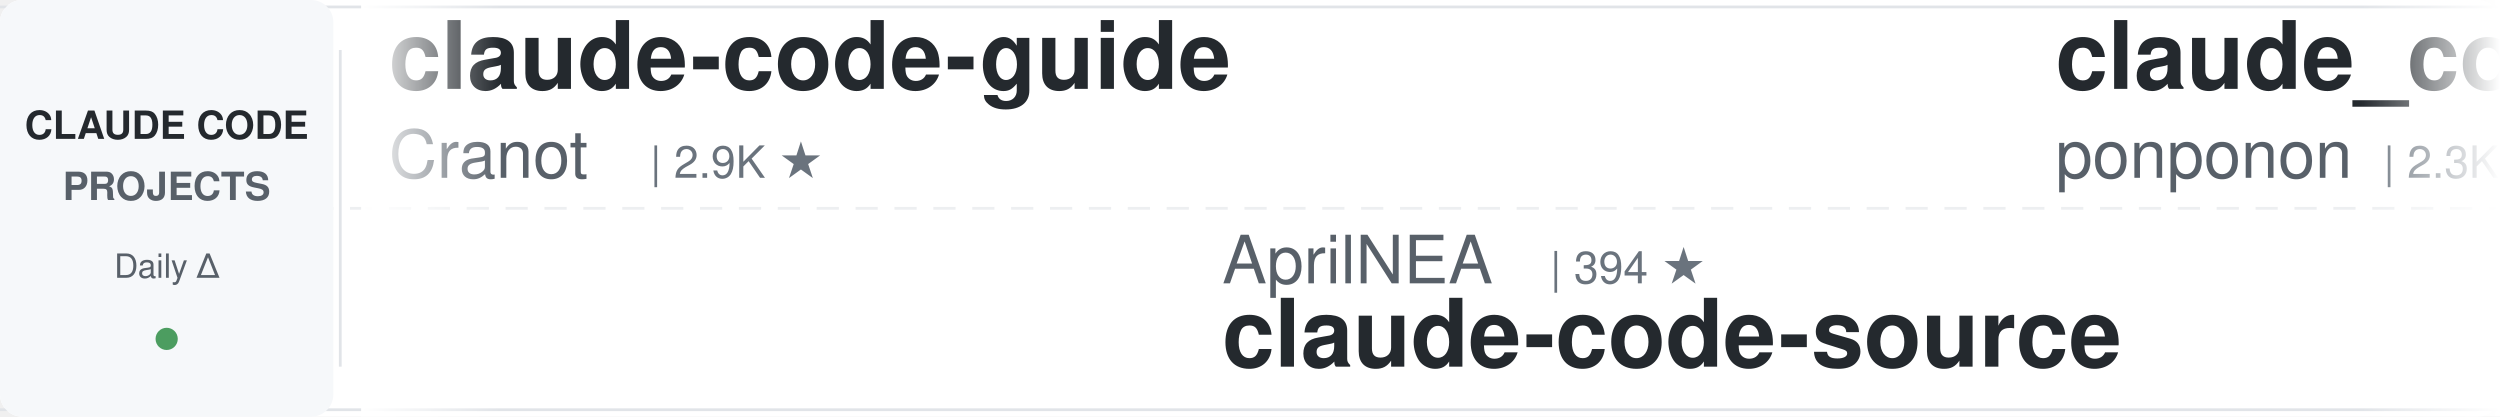
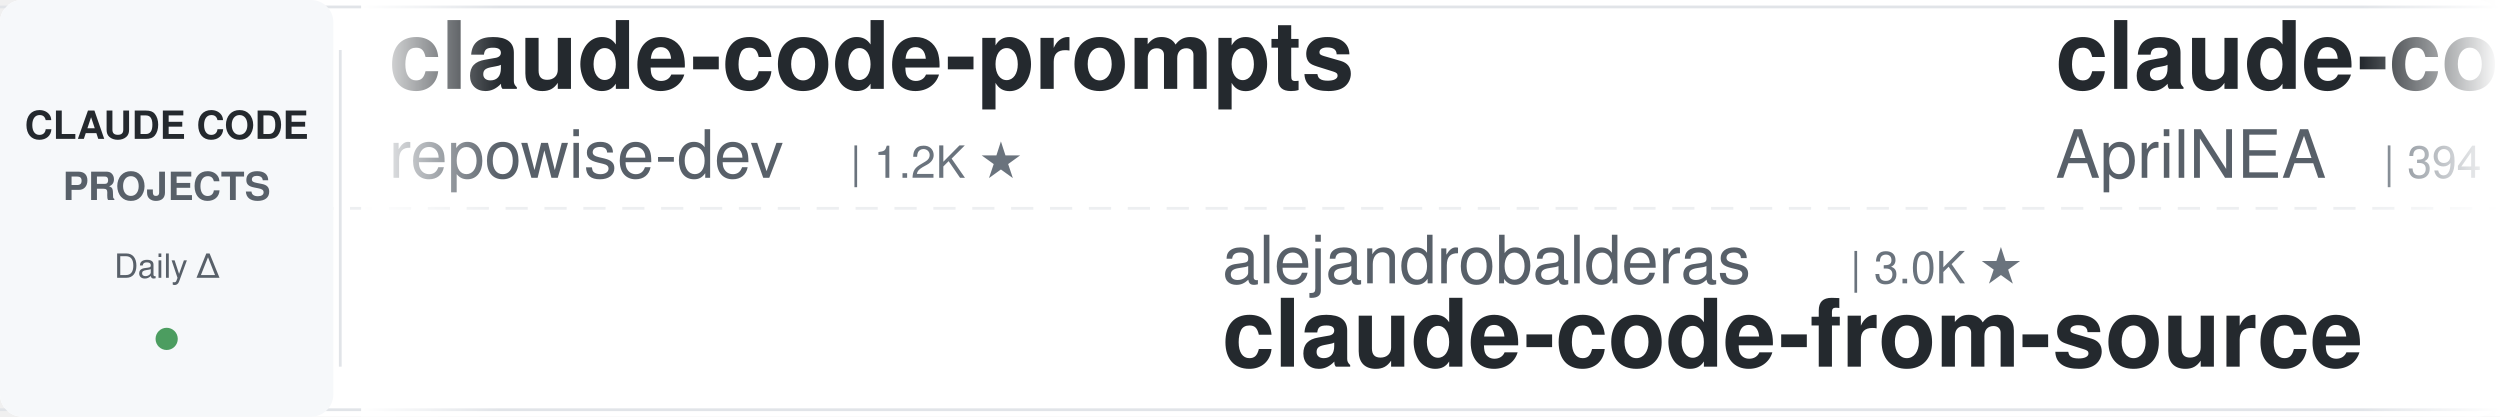
<svg xmlns="http://www.w3.org/2000/svg" width="900" height="150">
  <defs>
    <linearGradient id="leftFade" x1="0%" y1="0%" x2="100%" y2="0%">
      <stop offset="0%" style="stop-color:#ffffff;stop-opacity:1" />
      <stop offset="100%" style="stop-color:#ffffff;stop-opacity:0" />
    </linearGradient>
    <linearGradient id="rightFade" x1="0%" y1="0%" x2="100%" y2="0%">
      <stop offset="0%" style="stop-color:#ffffff;stop-opacity:0" />
      <stop offset="100%" style="stop-color:#ffffff;stop-opacity:1" />
    </linearGradient>
  </defs>
  <rect width="900" height="150" fill="#ffffff" rx="8" />
  <rect x="0" y="2" width="900" height="1" fill="#e1e4e8" />
  <rect x="0" y="147" width="900" height="1" fill="#e1e4e8" />
  <line x1="0" y1="75" x2="900" y2="75" stroke="#e1e4e8" stroke-width="1" stroke-dasharray="8 6" opacity="0.6" />
  <rect x="0" y="0" width="120" height="150" fill="#f6f8fa" rx="8" />
  <text x="60" y="50" font-family="-apple-system, BlinkMacSystemFont, 'Segoe UI', Helvetica, Arial, sans-serif" font-size="14" font-weight="600" fill="#24292e" text-anchor="middle">CLAUDE CODE</text>
  <text x="60" y="72" font-family="-apple-system, BlinkMacSystemFont, 'Segoe UI', Helvetica, Arial, sans-serif" font-size="14" font-weight="600" fill="#586069" text-anchor="middle">PROJECTS</text>
  <text x="60" y="100" font-family="-apple-system, BlinkMacSystemFont, 'Segoe UI', Helvetica, Arial, sans-serif" font-size="12" font-weight="500" fill="#586069" text-anchor="middle">Daily Δ</text>
  <circle cx="60" cy="122" r="4" fill="#22863a" opacity="0.8" />
  <rect x="122" y="18" width="1" height="114" fill="#e1e4e8" />
  <clipPath id="tickerClip">
    <rect x="130" y="0" width="770" height="150" />
  </clipPath>
  <g clip-path="url(#tickerClip)">
    <g id="tickerItems">
      <animateTransform attributeName="transform" attributeType="XML" type="translate" from="0 0" to="-3000 0" dur="54s" repeatCount="indefinite" />
      <g transform="translate(0, 0)">
-         <text x="140" y="32" font-family="-apple-system, BlinkMacSystemFont, 'Segoe UI', Helvetica, Arial, sans-serif" font-size="34" font-weight="600" fill="#24292e">claude-code-guide</text>
-         <text x="140" y="64" font-family="-apple-system, BlinkMacSystemFont, 'Segoe UI', Helvetica, Arial, sans-serif" font-size="24" font-weight="400" fill="#586069">Cranot</text>
-         <text x="234" y="64" font-family="-apple-system, BlinkMacSystemFont, 'Segoe UI', Helvetica, Arial, sans-serif" font-size="16" font-weight="500" fill="#6a737d">| 2.9K ★</text>
+         <text x="140" y="32" font-family="-apple-system, BlinkMacSystemFont, 'Segoe UI', Helvetica, Arial, sans-serif" font-size="34" font-weight="600" fill="#24292e">claude-code-prompts</text>
+         <text x="140" y="64" font-family="-apple-system, BlinkMacSystemFont, 'Segoe UI', Helvetica, Arial, sans-serif" font-size="24" font-weight="400" fill="#586069">repowise-dev</text>
+         <text x="306" y="64" font-family="-apple-system, BlinkMacSystemFont, 'Segoe UI', Helvetica, Arial, sans-serif" font-size="16" font-weight="500" fill="#6a737d">| 1.2K ★</text>
      </g>
      <g transform="translate(300, 0)">
-         <text x="140" y="102" font-family="-apple-system, BlinkMacSystemFont, 'Segoe UI', Helvetica, Arial, sans-serif" font-size="24" font-weight="400" fill="#586069">AprilNEA</text>
-         <text x="258" y="102" font-family="-apple-system, BlinkMacSystemFont, 'Segoe UI', Helvetica, Arial, sans-serif" font-size="16" font-weight="500" fill="#6a737d">| 394 ★</text>
-         <text x="140" y="132" font-family="-apple-system, BlinkMacSystemFont, 'Segoe UI', Helvetica, Arial, sans-serif" font-size="34" font-weight="600" fill="#24292e">claude-code-source</text>
+         <text x="140" y="102" font-family="-apple-system, BlinkMacSystemFont, 'Segoe UI', Helvetica, Arial, sans-serif" font-size="24" font-weight="400" fill="#586069">alejandrobalderas</text>
+         <text x="366" y="102" font-family="-apple-system, BlinkMacSystemFont, 'Segoe UI', Helvetica, Arial, sans-serif" font-size="16" font-weight="500" fill="#6a737d">| 3.0K ★</text>
+         <text x="140" y="132" font-family="-apple-system, BlinkMacSystemFont, 'Segoe UI', Helvetica, Arial, sans-serif" font-size="34" font-weight="600" fill="#24292e">claude-code-from-source</text>
      </g>
      <g transform="translate(600, 0)">
-         <text x="140" y="32" font-family="-apple-system, BlinkMacSystemFont, 'Segoe UI', Helvetica, Arial, sans-serif" font-size="34" font-weight="600" fill="#24292e">claude_code_src</text>
-         <text x="140" y="64" font-family="-apple-system, BlinkMacSystemFont, 'Segoe UI', Helvetica, Arial, sans-serif" font-size="24" font-weight="400" fill="#586069">ponponon</text>
-         <text x="258" y="64" font-family="-apple-system, BlinkMacSystemFont, 'Segoe UI', Helvetica, Arial, sans-serif" font-size="16" font-weight="500" fill="#6a737d">| 2.3K ★</text>
+         <text x="140" y="32" font-family="-apple-system, BlinkMacSystemFont, 'Segoe UI', Helvetica, Arial, sans-serif" font-size="34" font-weight="600" fill="#24292e">claude-code-source</text>
+         <text x="140" y="64" font-family="-apple-system, BlinkMacSystemFont, 'Segoe UI', Helvetica, Arial, sans-serif" font-size="24" font-weight="400" fill="#586069">AprilNEA</text>
+         <text x="258" y="64" font-family="-apple-system, BlinkMacSystemFont, 'Segoe UI', Helvetica, Arial, sans-serif" font-size="16" font-weight="500" fill="#6a737d">| 394 ★</text>
      </g>
      <g transform="translate(900, 0)">
+         <text x="140" y="102" font-family="-apple-system, BlinkMacSystemFont, 'Segoe UI', Helvetica, Arial, sans-serif" font-size="24" font-weight="400" fill="#586069">Windy3f3f3f3f</text>
+         <text x="318" y="102" font-family="-apple-system, BlinkMacSystemFont, 'Segoe UI', Helvetica, Arial, sans-serif" font-size="16" font-weight="500" fill="#6a737d">| 2.8K ★</text>
+         <text x="140" y="132" font-family="-apple-system, BlinkMacSystemFont, 'Segoe UI', Helvetica, Arial, sans-serif" font-size="34" font-weight="600" fill="#24292e">claude-code-from-scratch</text>
+       </g>
+       <g transform="translate(1200, 0)">
+         <text x="140" y="32" font-family="-apple-system, BlinkMacSystemFont, 'Segoe UI', Helvetica, Arial, sans-serif" font-size="34" font-weight="600" fill="#24292e">ClaudeCodeAgents</text>
+         <text x="140" y="64" font-family="-apple-system, BlinkMacSystemFont, 'Segoe UI', Helvetica, Arial, sans-serif" font-size="24" font-weight="400" fill="#586069">darcyegb</text>
+         <text x="258" y="64" font-family="-apple-system, BlinkMacSystemFont, 'Segoe UI', Helvetica, Arial, sans-serif" font-size="16" font-weight="500" fill="#6a737d">| 780 ★</text>
+       </g>
+       <g transform="translate(1500, 0)">
+         <text x="140" y="102" font-family="-apple-system, BlinkMacSystemFont, 'Segoe UI', Helvetica, Arial, sans-serif" font-size="24" font-weight="400" fill="#586069">SeemSeam</text>
+         <text x="258" y="102" font-family="-apple-system, BlinkMacSystemFont, 'Segoe UI', Helvetica, Arial, sans-serif" font-size="16" font-weight="500" fill="#6a737d">| 3.6K ★</text>
+         <text x="140" y="132" font-family="-apple-system, BlinkMacSystemFont, 'Segoe UI', Helvetica, Arial, sans-serif" font-size="34" font-weight="600" fill="#24292e">claude_codex_bridge</text>
+       </g>
+       <g transform="translate(1800, 0)">
+         <text x="140" y="32" font-family="-apple-system, BlinkMacSystemFont, 'Segoe UI', Helvetica, Arial, sans-serif" font-size="34" font-weight="600" fill="#24292e">Claude-Code-Usage-Monito...</text>
+         <text x="140" y="64" font-family="-apple-system, BlinkMacSystemFont, 'Segoe UI', Helvetica, Arial, sans-serif" font-size="24" font-weight="400" fill="#586069">Maciek-roboblog</text>
+         <text x="342" y="64" font-family="-apple-system, BlinkMacSystemFont, 'Segoe UI', Helvetica, Arial, sans-serif" font-size="16" font-weight="500" fill="#6a737d">| 8.8K ★</text>
+       </g>
+       <g transform="translate(2100, 0)">
+         <text x="140" y="102" font-family="-apple-system, BlinkMacSystemFont, 'Segoe UI', Helvetica, Arial, sans-serif" font-size="24" font-weight="400" fill="#586069">luyao618</text>
+         <text x="258" y="102" font-family="-apple-system, BlinkMacSystemFont, 'Segoe UI', Helvetica, Arial, sans-serif" font-size="16" font-weight="500" fill="#6a737d">| 1.7K ★</text>
+         <text x="140" y="132" font-family="-apple-system, BlinkMacSystemFont, 'Segoe UI', Helvetica, Arial, sans-serif" font-size="34" font-weight="600" fill="#24292e">Claude-Code-Source-Study</text>
+       </g>
+       <g transform="translate(2400, 0)">
+         <text x="140" y="32" font-family="-apple-system, BlinkMacSystemFont, 'Segoe UI', Helvetica, Arial, sans-serif" font-size="34" font-weight="600" fill="#24292e">claude-code-my-workflow</text>
+         <text x="140" y="64" font-family="-apple-system, BlinkMacSystemFont, 'Segoe UI', Helvetica, Arial, sans-serif" font-size="24" font-weight="400" fill="#586069">pedrohcgs</text>
+         <text x="270" y="64" font-family="-apple-system, BlinkMacSystemFont, 'Segoe UI', Helvetica, Arial, sans-serif" font-size="16" font-weight="500" fill="#6a737d">| 1.7K ★</text>
+       </g>
+       <g transform="translate(2700, 0)">
        <text x="140" y="102" font-family="-apple-system, BlinkMacSystemFont, 'Segoe UI', Helvetica, Arial, sans-serif" font-size="24" font-weight="400" fill="#586069">davila7</text>
        <text x="246" y="102" font-family="-apple-system, BlinkMacSystemFont, 'Segoe UI', Helvetica, Arial, sans-serif" font-size="16" font-weight="500" fill="#6a737d">| 32.9K ★</text>
        <text x="140" y="132" font-family="-apple-system, BlinkMacSystemFont, 'Segoe UI', Helvetica, Arial, sans-serif" font-size="34" font-weight="600" fill="#24292e">claude-code-templates</text>
      </g>
-       <g transform="translate(1200, 0)">
-         <text x="140" y="32" font-family="-apple-system, BlinkMacSystemFont, 'Segoe UI', Helvetica, Arial, sans-serif" font-size="34" font-weight="600" fill="#24292e">claude-code-video-toolki...</text>
-         <text x="140" y="64" font-family="-apple-system, BlinkMacSystemFont, 'Segoe UI', Helvetica, Arial, sans-serif" font-size="24" font-weight="400" fill="#586069">digitalsamba</text>
-         <text x="306" y="64" font-family="-apple-system, BlinkMacSystemFont, 'Segoe UI', Helvetica, Arial, sans-serif" font-size="16" font-weight="500" fill="#6a737d">| 2.3K ★</text>
-       </g>
-       <g transform="translate(1500, 0)">
-         <text x="140" y="102" font-family="-apple-system, BlinkMacSystemFont, 'Segoe UI', Helvetica, Arial, sans-serif" font-size="24" font-weight="400" fill="#586069">andrew-kramer-inno</text>
-         <text x="378" y="102" font-family="-apple-system, BlinkMacSystemFont, 'Segoe UI', Helvetica, Arial, sans-serif" font-size="16" font-weight="500" fill="#6a737d">| 594 ★</text>
-         <text x="140" y="132" font-family="-apple-system, BlinkMacSystemFont, 'Segoe UI', Helvetica, Arial, sans-serif" font-size="34" font-weight="600" fill="#24292e">claude-code-source-build</text>
-       </g>
-       <g transform="translate(1800, 0)">
-         <text x="140" y="32" font-family="-apple-system, BlinkMacSystemFont, 'Segoe UI', Helvetica, Arial, sans-serif" font-size="34" font-weight="600" fill="#24292e">claude-code-action</text>
-         <text x="140" y="64" font-family="-apple-system, BlinkMacSystemFont, 'Segoe UI', Helvetica, Arial, sans-serif" font-size="24" font-weight="400" fill="#586069">anthropics</text>
-         <text x="282" y="64" font-family="-apple-system, BlinkMacSystemFont, 'Segoe UI', Helvetica, Arial, sans-serif" font-size="16" font-weight="500" fill="#6a737d">| 9.6K ★</text>
-       </g>
-       <g transform="translate(2100, 0)">
-         <text x="140" y="102" font-family="-apple-system, BlinkMacSystemFont, 'Segoe UI', Helvetica, Arial, sans-serif" font-size="24" font-weight="400" fill="#586069">pedrohcgs</text>
-         <text x="270" y="102" font-family="-apple-system, BlinkMacSystemFont, 'Segoe UI', Helvetica, Arial, sans-serif" font-size="16" font-weight="500" fill="#6a737d">| 1.7K ★</text>
-         <text x="140" y="132" font-family="-apple-system, BlinkMacSystemFont, 'Segoe UI', Helvetica, Arial, sans-serif" font-size="34" font-weight="600" fill="#24292e">claude-code-my-workflow</text>
-       </g>
-       <g transform="translate(2400, 0)">
-         <text x="140" y="32" font-family="-apple-system, BlinkMacSystemFont, 'Segoe UI', Helvetica, Arial, sans-serif" font-size="34" font-weight="600" fill="#24292e">claude-code-hooks-master...</text>
-         <text x="140" y="64" font-family="-apple-system, BlinkMacSystemFont, 'Segoe UI', Helvetica, Arial, sans-serif" font-size="24" font-weight="400" fill="#586069">disler</text>
-         <text x="234" y="64" font-family="-apple-system, BlinkMacSystemFont, 'Segoe UI', Helvetica, Arial, sans-serif" font-size="16" font-weight="500" fill="#6a737d">| 4.0K ★</text>
-       </g>
-       <g transform="translate(2700, 0)">
-         <text x="140" y="102" font-family="-apple-system, BlinkMacSystemFont, 'Segoe UI', Helvetica, Arial, sans-serif" font-size="24" font-weight="400" fill="#586069">daymade</text>
-         <text x="246" y="102" font-family="-apple-system, BlinkMacSystemFont, 'Segoe UI', Helvetica, Arial, sans-serif" font-size="16" font-weight="500" fill="#6a737d">| 1.5K ★</text>
-         <text x="140" y="132" font-family="-apple-system, BlinkMacSystemFont, 'Segoe UI', Helvetica, Arial, sans-serif" font-size="34" font-weight="600" fill="#24292e">claude-code-skills</text>
-       </g>
      <g transform="translate(3000, 0)">
-         <text x="140" y="32" font-family="-apple-system, BlinkMacSystemFont, 'Segoe UI', Helvetica, Arial, sans-serif" font-size="34" font-weight="600" fill="#24292e">claude-code-guide</text>
-         <text x="140" y="64" font-family="-apple-system, BlinkMacSystemFont, 'Segoe UI', Helvetica, Arial, sans-serif" font-size="24" font-weight="400" fill="#586069">Cranot</text>
-         <text x="234" y="64" font-family="-apple-system, BlinkMacSystemFont, 'Segoe UI', Helvetica, Arial, sans-serif" font-size="16" font-weight="500" fill="#6a737d">| 2.9K ★</text>
+         <text x="140" y="32" font-family="-apple-system, BlinkMacSystemFont, 'Segoe UI', Helvetica, Arial, sans-serif" font-size="34" font-weight="600" fill="#24292e">claude-code-prompts</text>
+         <text x="140" y="64" font-family="-apple-system, BlinkMacSystemFont, 'Segoe UI', Helvetica, Arial, sans-serif" font-size="24" font-weight="400" fill="#586069">repowise-dev</text>
+         <text x="306" y="64" font-family="-apple-system, BlinkMacSystemFont, 'Segoe UI', Helvetica, Arial, sans-serif" font-size="16" font-weight="500" fill="#6a737d">| 1.2K ★</text>
      </g>
      <g transform="translate(3300, 0)">
-         <text x="140" y="102" font-family="-apple-system, BlinkMacSystemFont, 'Segoe UI', Helvetica, Arial, sans-serif" font-size="24" font-weight="400" fill="#586069">AprilNEA</text>
-         <text x="258" y="102" font-family="-apple-system, BlinkMacSystemFont, 'Segoe UI', Helvetica, Arial, sans-serif" font-size="16" font-weight="500" fill="#6a737d">| 394 ★</text>
-         <text x="140" y="132" font-family="-apple-system, BlinkMacSystemFont, 'Segoe UI', Helvetica, Arial, sans-serif" font-size="34" font-weight="600" fill="#24292e">claude-code-source</text>
+         <text x="140" y="102" font-family="-apple-system, BlinkMacSystemFont, 'Segoe UI', Helvetica, Arial, sans-serif" font-size="24" font-weight="400" fill="#586069">alejandrobalderas</text>
+         <text x="366" y="102" font-family="-apple-system, BlinkMacSystemFont, 'Segoe UI', Helvetica, Arial, sans-serif" font-size="16" font-weight="500" fill="#6a737d">| 3.0K ★</text>
+         <text x="140" y="132" font-family="-apple-system, BlinkMacSystemFont, 'Segoe UI', Helvetica, Arial, sans-serif" font-size="34" font-weight="600" fill="#24292e">claude-code-from-source</text>
      </g>
      <g transform="translate(3600, 0)">
-         <text x="140" y="32" font-family="-apple-system, BlinkMacSystemFont, 'Segoe UI', Helvetica, Arial, sans-serif" font-size="34" font-weight="600" fill="#24292e">claude_code_src</text>
-         <text x="140" y="64" font-family="-apple-system, BlinkMacSystemFont, 'Segoe UI', Helvetica, Arial, sans-serif" font-size="24" font-weight="400" fill="#586069">ponponon</text>
-         <text x="258" y="64" font-family="-apple-system, BlinkMacSystemFont, 'Segoe UI', Helvetica, Arial, sans-serif" font-size="16" font-weight="500" fill="#6a737d">| 2.3K ★</text>
+         <text x="140" y="32" font-family="-apple-system, BlinkMacSystemFont, 'Segoe UI', Helvetica, Arial, sans-serif" font-size="34" font-weight="600" fill="#24292e">claude-code-source</text>
+         <text x="140" y="64" font-family="-apple-system, BlinkMacSystemFont, 'Segoe UI', Helvetica, Arial, sans-serif" font-size="24" font-weight="400" fill="#586069">AprilNEA</text>
+         <text x="258" y="64" font-family="-apple-system, BlinkMacSystemFont, 'Segoe UI', Helvetica, Arial, sans-serif" font-size="16" font-weight="500" fill="#6a737d">| 394 ★</text>
      </g>
      <g transform="translate(3900, 0)">
-         <text x="140" y="102" font-family="-apple-system, BlinkMacSystemFont, 'Segoe UI', Helvetica, Arial, sans-serif" font-size="24" font-weight="400" fill="#586069">davila7</text>
-         <text x="246" y="102" font-family="-apple-system, BlinkMacSystemFont, 'Segoe UI', Helvetica, Arial, sans-serif" font-size="16" font-weight="500" fill="#6a737d">| 32.9K ★</text>
-         <text x="140" y="132" font-family="-apple-system, BlinkMacSystemFont, 'Segoe UI', Helvetica, Arial, sans-serif" font-size="34" font-weight="600" fill="#24292e">claude-code-templates</text>
+         <text x="140" y="102" font-family="-apple-system, BlinkMacSystemFont, 'Segoe UI', Helvetica, Arial, sans-serif" font-size="24" font-weight="400" fill="#586069">Windy3f3f3f3f</text>
+         <text x="318" y="102" font-family="-apple-system, BlinkMacSystemFont, 'Segoe UI', Helvetica, Arial, sans-serif" font-size="16" font-weight="500" fill="#6a737d">| 2.8K ★</text>
+         <text x="140" y="132" font-family="-apple-system, BlinkMacSystemFont, 'Segoe UI', Helvetica, Arial, sans-serif" font-size="34" font-weight="600" fill="#24292e">claude-code-from-scratch</text>
      </g>
    </g>
  </g>
  <rect x="130" y="0" width="50" height="150" fill="url(#leftFade)" />
  <rect x="850" y="0" width="50" height="150" fill="url(#rightFade)" />
</svg>
